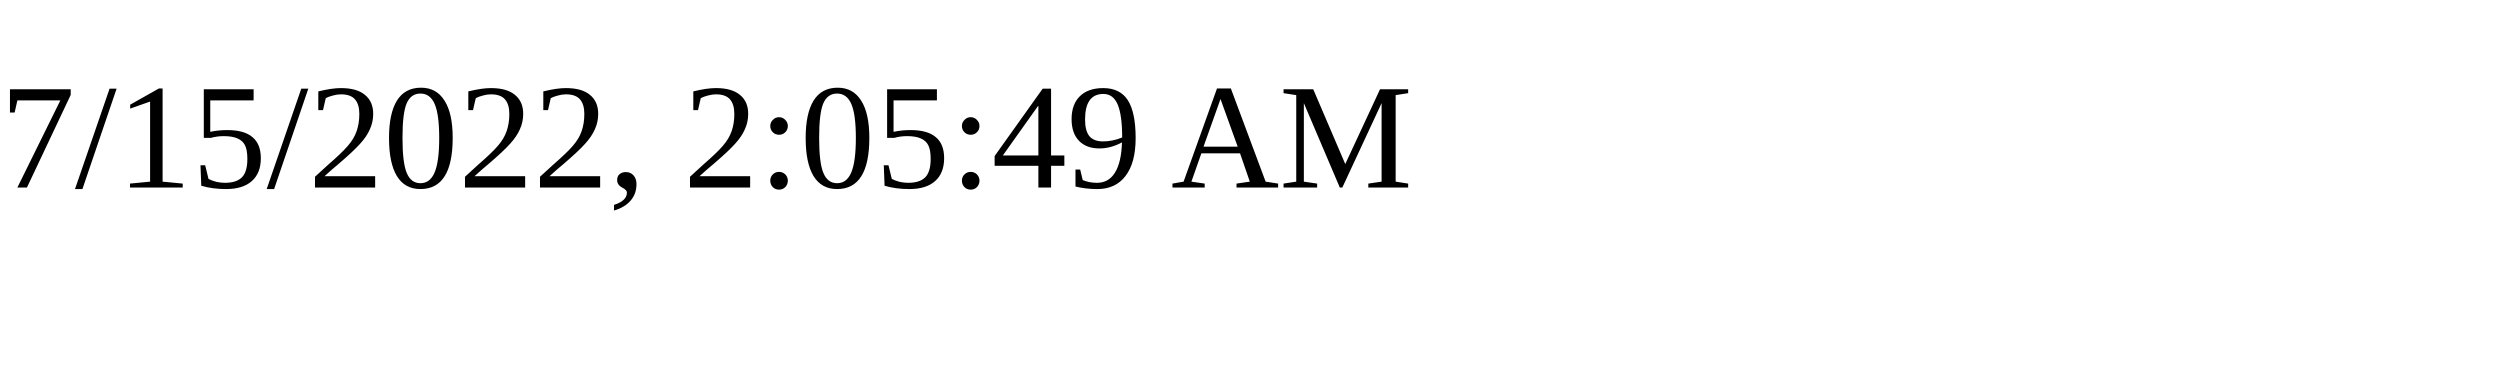
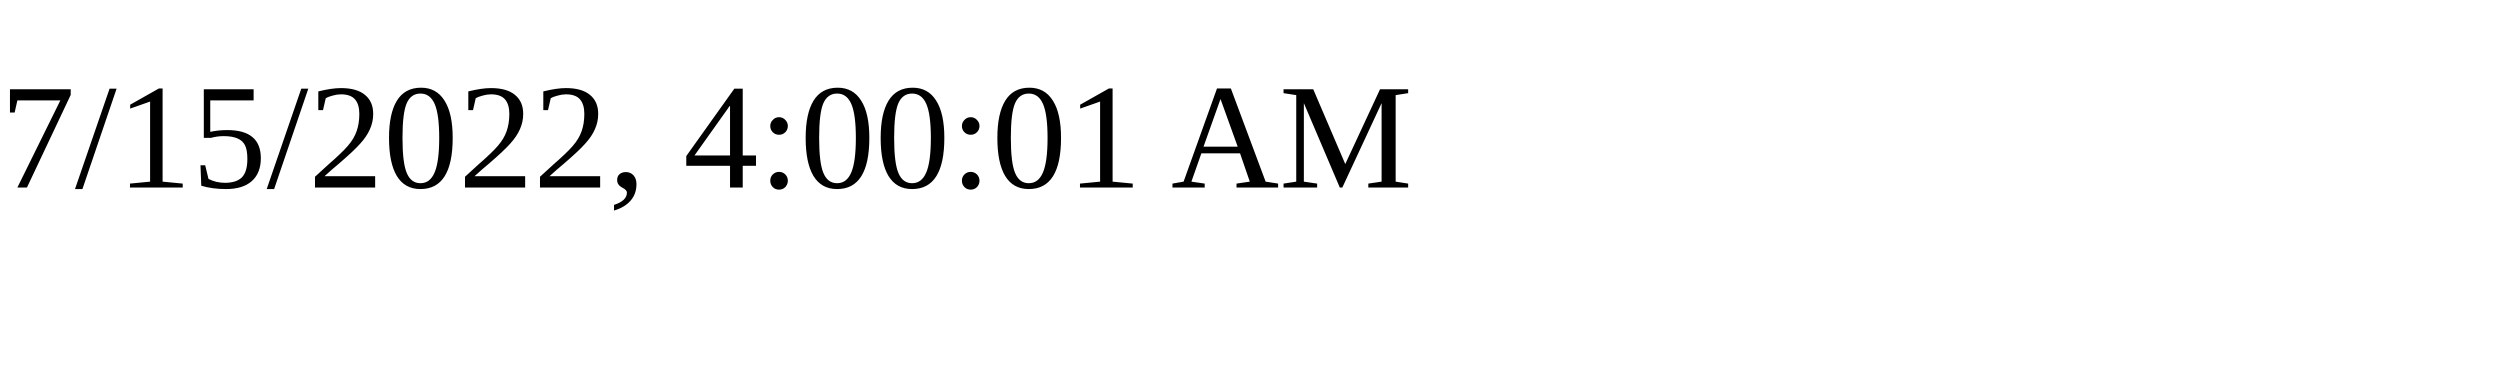
<svg xmlns="http://www.w3.org/2000/svg" height="30" width="200">
-   <text x="0" y="15">7/15/2022, 2:05:49 AM</text>
+   <text x="0" y="15">7/15/2022, 4:00:01 AM</text>
</svg>
